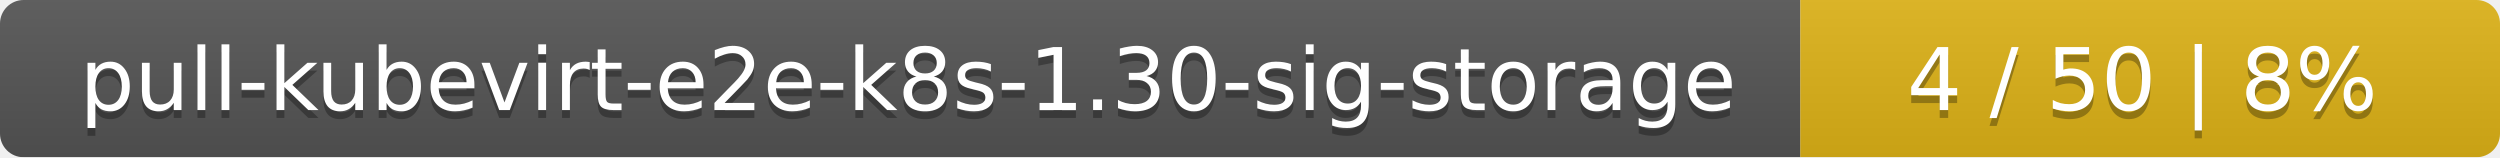
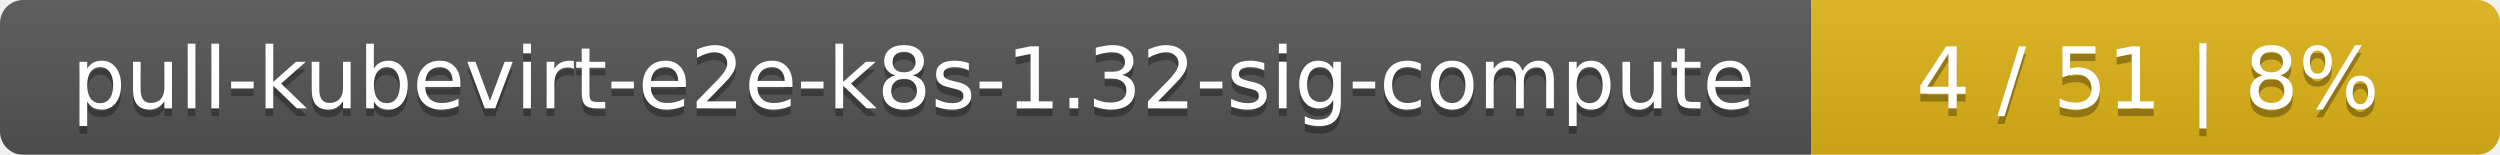
- <svg xmlns="http://www.w3.org/2000/svg" width="318" height="20">
+ <svg xmlns="http://www.w3.org/2000/svg" width="323" height="20">
  <linearGradient id="smooth" x2="0" y2="100%">
    <stop offset="0" stop-color="#bbb" stop-opacity=".1" />
    <stop offset="1" stop-opacity=".1" />
  </linearGradient>
  <mask id="round">
-     <rect width="318" height="20" rx="3" fill="#fff" />
+     <rect width="323" height="20" rx="3" fill="#fff" />
  </mask>
  <g mask="url(#round)">
-     <rect width="229" height="20" fill="#555" />
-     <rect x="229" width="89" height="20" fill="#dfb317" />
-     <rect width="318" height="20" fill="url(#smooth)" />
+     <rect width="234" height="20" fill="#555" />
+     <rect x="234" width="89" height="20" fill="#dfb317" />
+     <rect width="323" height="20" fill="url(#smooth)" />
  </g>
  <g fill="#fff" text-anchor="middle" font-family="DejaVu Sans,Verdana,Geneva,sans-serif" font-size="11">
-     <text x="115.5" y="15" fill="#010101" fill-opacity=".3">pull-kubevirt-e2e-k8s-1.30-sig-storage</text>
-     <text x="115.5" y="14">pull-kubevirt-e2e-k8s-1.30-sig-storage</text>
-     <text x="272.5" y="15" fill="#010101" fill-opacity=".3">4 / 50    |    8%</text>
-     <text x="272.5" y="14">4 / 50    |    8%</text>
+     <text x="118" y="15" fill="#010101" fill-opacity=".3">pull-kubevirt-e2e-k8s-1.32-sig-compute</text>
+     <text x="118" y="14">pull-kubevirt-e2e-k8s-1.32-sig-compute</text>
+     <text x="277.5" y="15" fill="#010101" fill-opacity=".3">4 / 51    |    8%</text>
+     <text x="277.5" y="14">4 / 51    |    8%</text>
  </g>
</svg>
